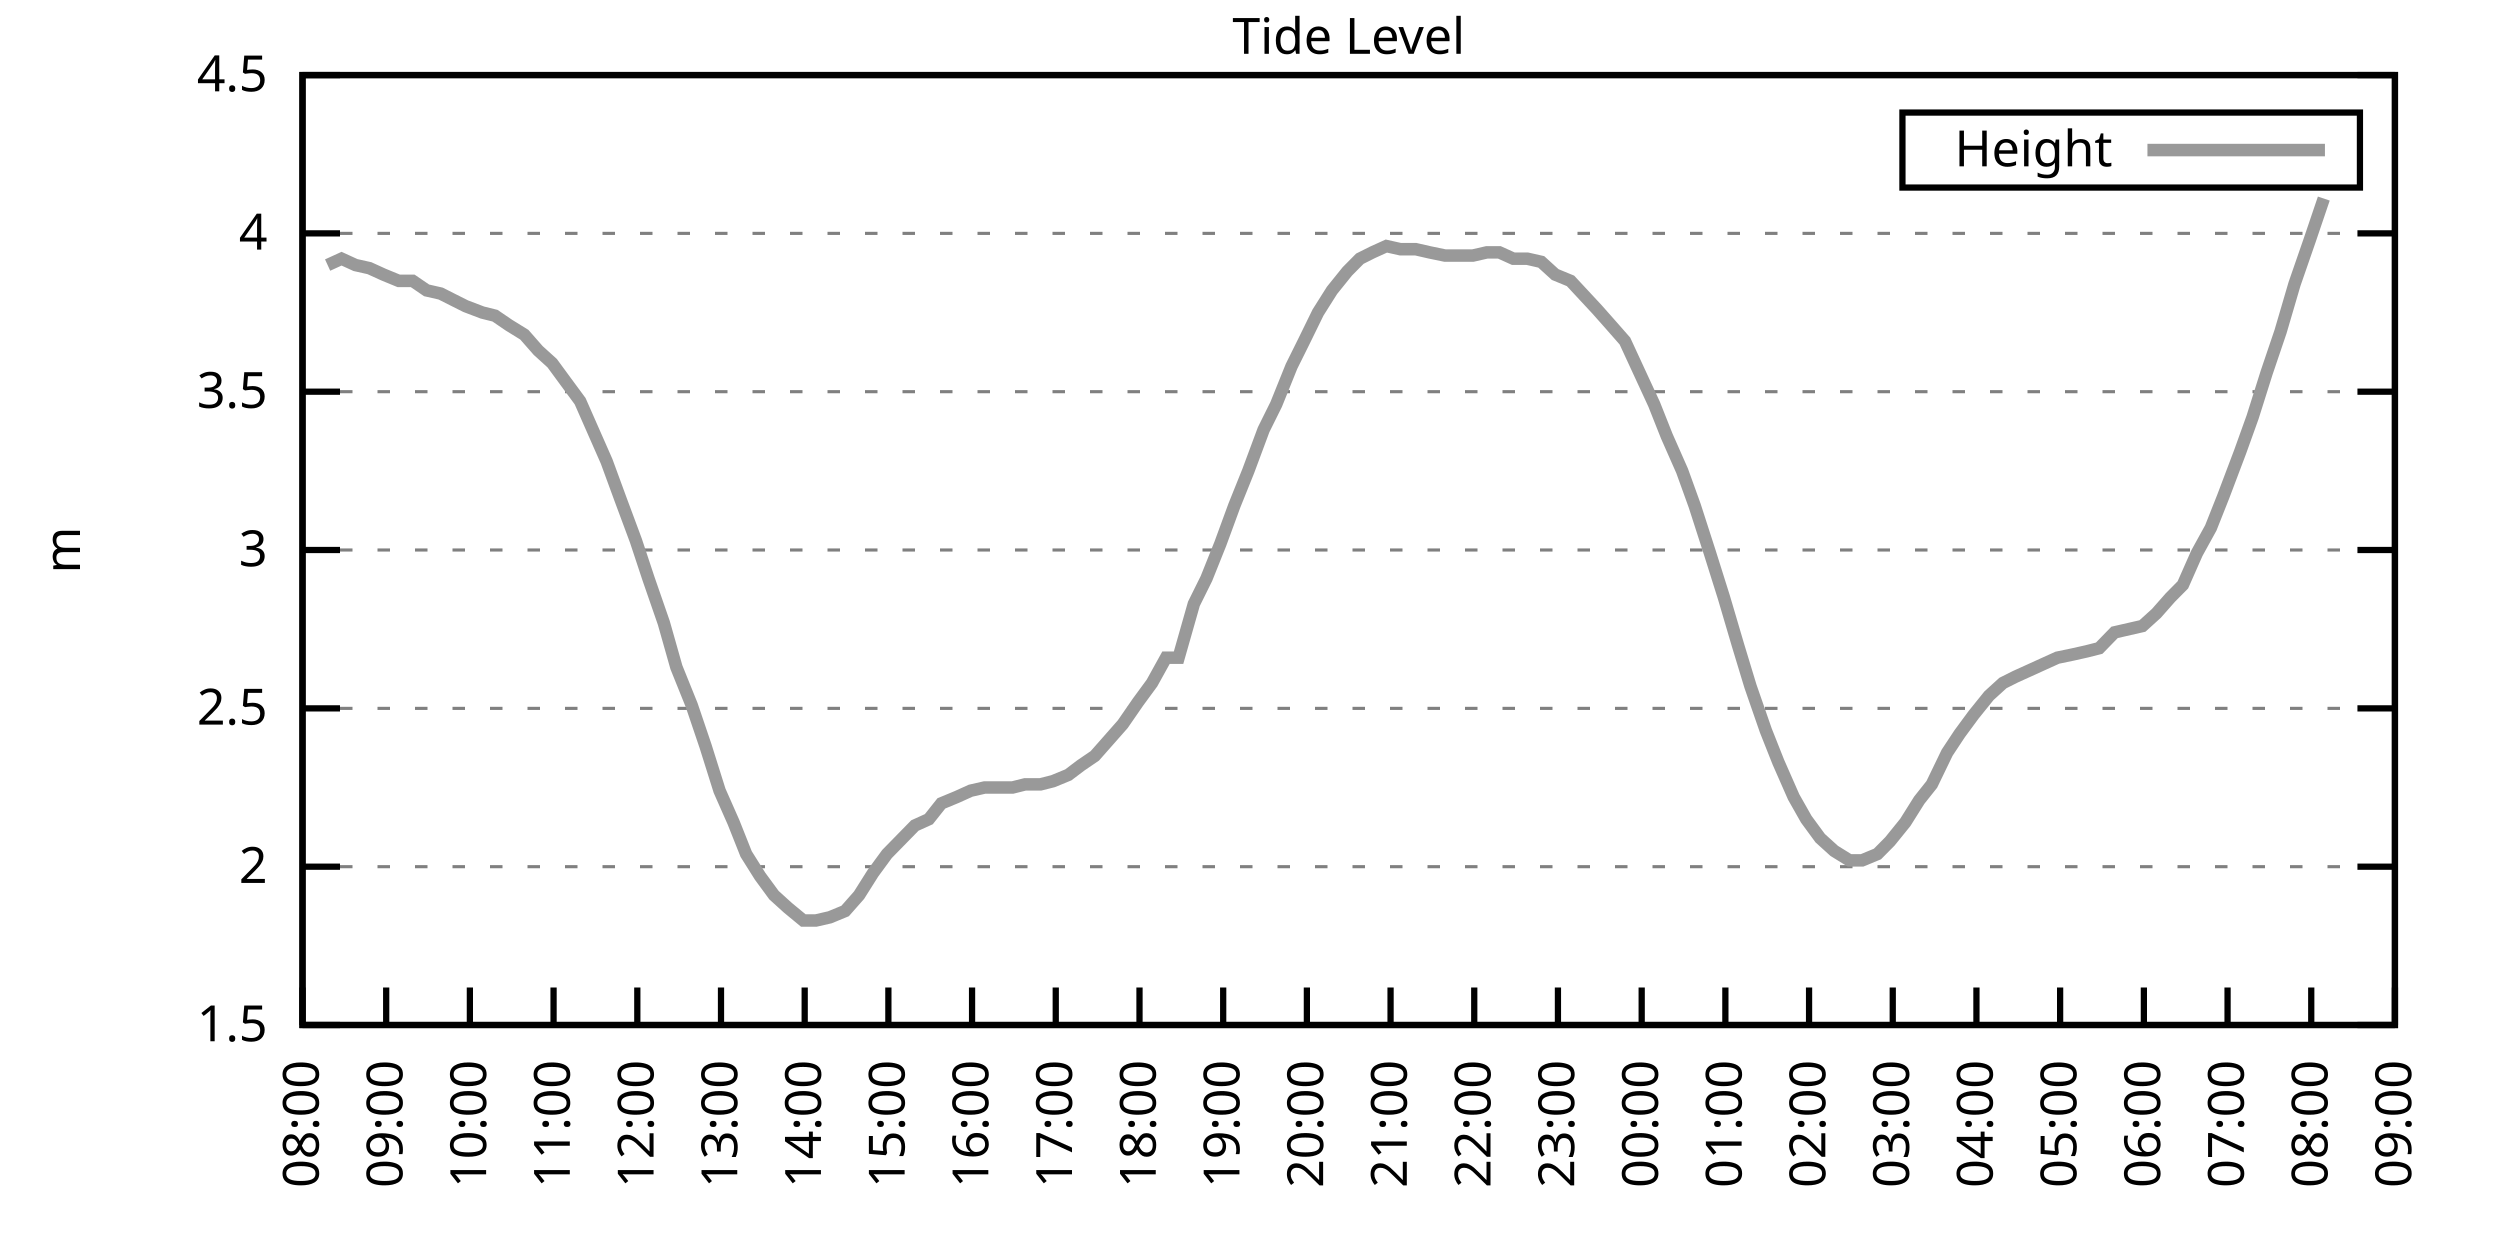
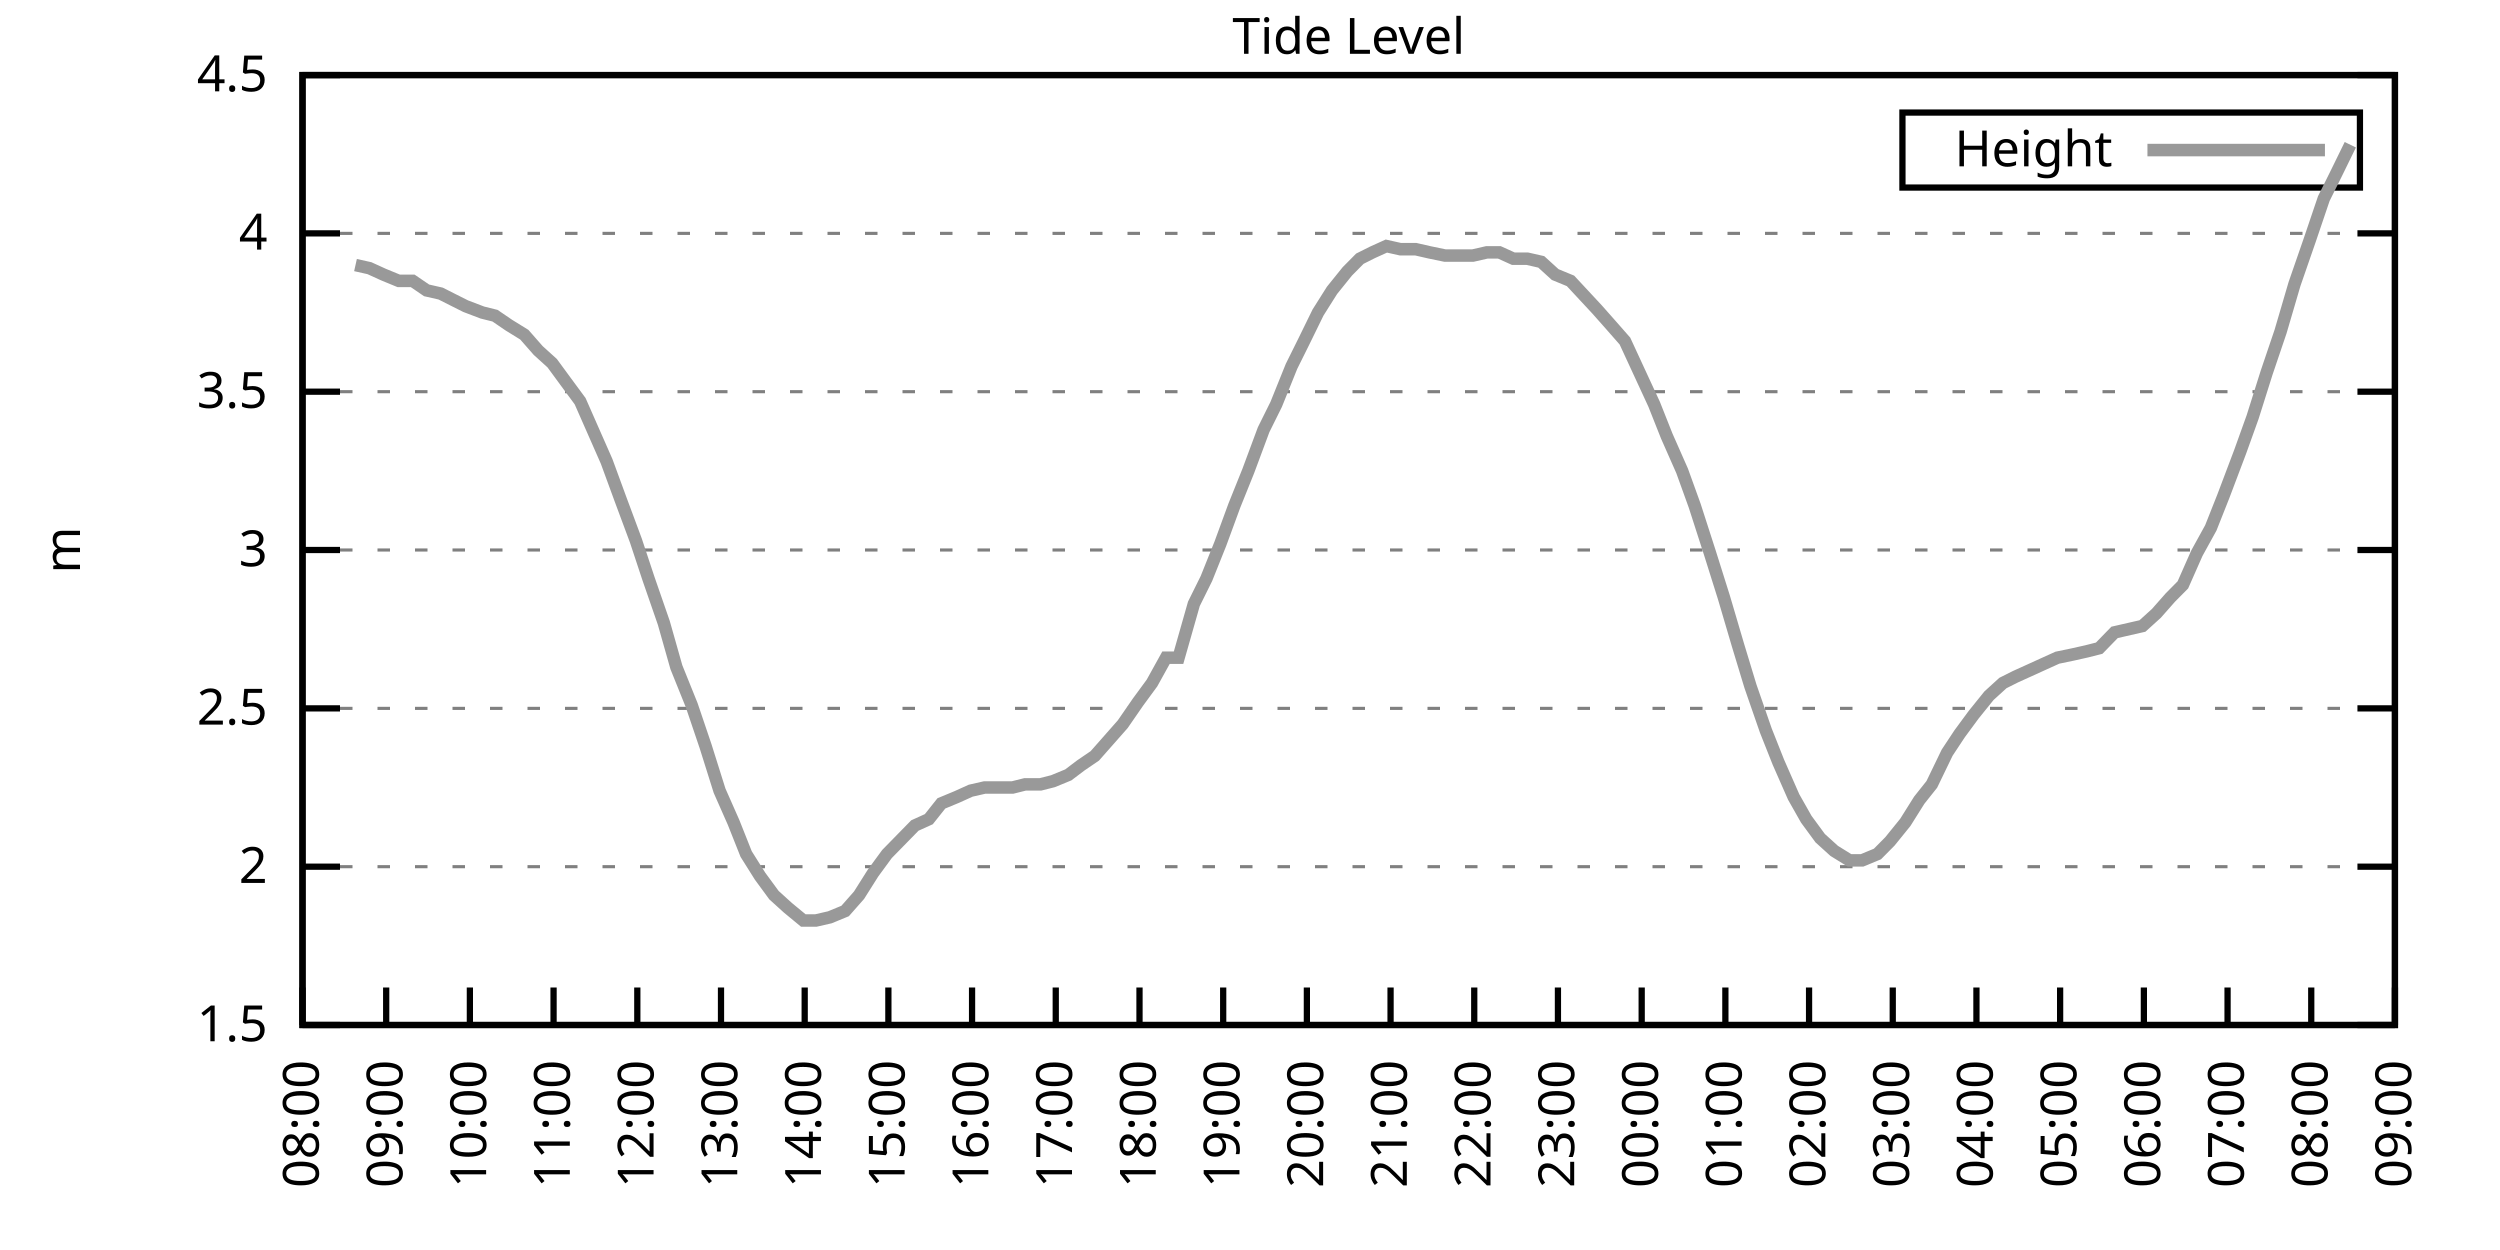
<svg xmlns="http://www.w3.org/2000/svg" xmlns:xlink="http://www.w3.org/1999/xlink" width="400" height="200" viewBox="0 0 400 200">
  <g id="gnuplot_canvas">
    <rect x="0" y="0" width="400" height="200" fill="none" />
    <defs>
      <circle id="gpDot" r="0.5" stroke-width="0.5" stroke="currentColor" />
      <path id="gpPt0" stroke-width="0.333" stroke="currentColor" d="M-1,0 h2 M0,-1 v2" />
      <path id="gpPt1" stroke-width="0.333" stroke="currentColor" d="M-1,-1 L1,1 M1,-1 L-1,1" />
      <path id="gpPt2" stroke-width="0.333" stroke="currentColor" d="M-1,0 L1,0 M0,-1 L0,1 M-1,-1 L1,1 M-1,1 L1,-1" />
      <rect id="gpPt3" stroke-width="0.333" stroke="currentColor" x="-1" y="-1" width="2" height="2" />
      <rect id="gpPt4" stroke-width="0.333" stroke="currentColor" fill="currentColor" x="-1" y="-1" width="2" height="2" />
      <circle id="gpPt5" stroke-width="0.333" stroke="currentColor" cx="0" cy="0" r="1" />
      <use xlink:href="#gpPt5" id="gpPt6" fill="currentColor" stroke="none" />
      <path id="gpPt7" stroke-width="0.333" stroke="currentColor" d="M0,-1.33 L-1.33,0.67 L1.33,0.67 z" />
      <use xlink:href="#gpPt7" id="gpPt8" fill="currentColor" stroke="none" />
      <use xlink:href="#gpPt7" id="gpPt9" stroke="currentColor" transform="rotate(180)" />
      <use xlink:href="#gpPt9" id="gpPt10" fill="currentColor" stroke="none" />
      <use xlink:href="#gpPt3" id="gpPt11" stroke="currentColor" transform="rotate(45)" />
      <use xlink:href="#gpPt11" id="gpPt12" fill="currentColor" stroke="none" />
      <path id="gpPt13" stroke-width="0.333" stroke="currentColor" d="M0,1.330 L1.265,0.411 L0.782,-1.067 L-0.782,-1.076 L-1.265,0.411 z" />
      <use xlink:href="#gpPt13" id="gpPt14" fill="currentColor" stroke="none" />
      <filter id="textbox" filterUnits="objectBoundingBox" x="0" y="0" height="1" width="1">
        <feFlood flood-color="white" flood-opacity="1" result="bgnd" />
        <feComposite in="SourceGraphic" in2="bgnd" operator="atop" />
      </filter>
      <filter id="greybox" filterUnits="objectBoundingBox" x="0" y="0" height="1" width="1">
        <feFlood flood-color="lightgrey" flood-opacity="1" result="grey" />
        <feComposite in="SourceGraphic" in2="grey" operator="atop" />
      </filter>
    </defs>
    <g fill="none" color="white" stroke="currentColor" stroke-width="1.00" stroke-linecap="butt" stroke-linejoin="miter">
</g>
    <g fill="none" color="black" stroke="currentColor" stroke-width="1.00" stroke-linecap="butt" stroke-linejoin="miter">
      <g stroke="none" shape-rendering="crispEdges">
        <polygon fill="rgb(255, 255, 255)" points="48.40,164.00 383.18,164.00 383.18,12.02 48.40,12.02 " />
      </g>
    </g>
    <g fill="none" color="black" stroke="currentColor" stroke-width="1.00" stroke-linecap="butt" stroke-linejoin="miter">
</g>
    <g fill="none" color="black" stroke="black" stroke-width="0.50" stroke-linecap="butt" stroke-linejoin="miter">
</g>
    <g fill="none" color="gray" stroke="currentColor" stroke-width="0.50" stroke-linecap="butt" stroke-linejoin="miter">
      <path stroke="gray" stroke-dasharray="2,4" class="gridline" d="M48.40,164.00 L383.19,164.00  " />
    </g>
    <g fill="none" color="gray" stroke="gray" stroke-width="1.00" stroke-linecap="butt" stroke-linejoin="miter">
</g>
    <g fill="none" color="black" stroke="currentColor" stroke-width="1.00" stroke-linecap="butt" stroke-linejoin="miter">
      <path stroke="black" d="M48.40,164.00 L54.40,164.00 M383.19,164.00 L377.19,164.00  " />
      <g transform="translate(42.80,166.60)" stroke="none" fill="black" font-family="Sans" font-size="8.00" text-anchor="end">
        <text>
          <tspan font-family="Sans"> 1.5</tspan>
        </text>
      </g>
    </g>
    <g fill="none" color="black" stroke="currentColor" stroke-width="1.00" stroke-linecap="butt" stroke-linejoin="miter">
</g>
    <g fill="none" color="black" stroke="black" stroke-width="0.50" stroke-linecap="butt" stroke-linejoin="miter">
</g>
    <g fill="none" color="gray" stroke="currentColor" stroke-width="0.50" stroke-linecap="butt" stroke-linejoin="miter">
      <path stroke="gray" stroke-dasharray="2,4" class="gridline" d="M48.40,138.67 L383.19,138.67  " />
    </g>
    <g fill="none" color="gray" stroke="gray" stroke-width="1.00" stroke-linecap="butt" stroke-linejoin="miter">
</g>
    <g fill="none" color="black" stroke="currentColor" stroke-width="1.00" stroke-linecap="butt" stroke-linejoin="miter">
      <path stroke="black" d="M48.40,138.67 L54.40,138.67 M383.19,138.67 L377.19,138.67  " />
      <g transform="translate(42.80,141.27)" stroke="none" fill="black" font-family="Sans" font-size="8.00" text-anchor="end">
        <text>
          <tspan font-family="Sans"> 2</tspan>
        </text>
      </g>
    </g>
    <g fill="none" color="black" stroke="currentColor" stroke-width="1.00" stroke-linecap="butt" stroke-linejoin="miter">
</g>
    <g fill="none" color="black" stroke="black" stroke-width="0.50" stroke-linecap="butt" stroke-linejoin="miter">
</g>
    <g fill="none" color="gray" stroke="currentColor" stroke-width="0.50" stroke-linecap="butt" stroke-linejoin="miter">
      <path stroke="gray" stroke-dasharray="2,4" class="gridline" d="M48.40,113.34 L383.19,113.34  " />
    </g>
    <g fill="none" color="gray" stroke="gray" stroke-width="1.00" stroke-linecap="butt" stroke-linejoin="miter">
</g>
    <g fill="none" color="black" stroke="currentColor" stroke-width="1.00" stroke-linecap="butt" stroke-linejoin="miter">
      <path stroke="black" d="M48.40,113.34 L54.40,113.34 M383.19,113.34 L377.19,113.34  " />
      <g transform="translate(42.80,115.94)" stroke="none" fill="black" font-family="Sans" font-size="8.00" text-anchor="end">
        <text>
          <tspan font-family="Sans"> 2.5</tspan>
        </text>
      </g>
    </g>
    <g fill="none" color="black" stroke="currentColor" stroke-width="1.00" stroke-linecap="butt" stroke-linejoin="miter">
</g>
    <g fill="none" color="black" stroke="black" stroke-width="0.50" stroke-linecap="butt" stroke-linejoin="miter">
</g>
    <g fill="none" color="gray" stroke="currentColor" stroke-width="0.50" stroke-linecap="butt" stroke-linejoin="miter">
      <path stroke="gray" stroke-dasharray="2,4" class="gridline" d="M48.40,88.00 L383.19,88.00  " />
    </g>
    <g fill="none" color="gray" stroke="gray" stroke-width="1.00" stroke-linecap="butt" stroke-linejoin="miter">
</g>
    <g fill="none" color="black" stroke="currentColor" stroke-width="1.00" stroke-linecap="butt" stroke-linejoin="miter">
      <path stroke="black" d="M48.40,88.00 L54.40,88.00 M383.19,88.00 L377.19,88.00  " />
      <g transform="translate(42.80,90.60)" stroke="none" fill="black" font-family="Sans" font-size="8.00" text-anchor="end">
        <text>
          <tspan font-family="Sans"> 3</tspan>
        </text>
      </g>
    </g>
    <g fill="none" color="black" stroke="currentColor" stroke-width="1.00" stroke-linecap="butt" stroke-linejoin="miter">
</g>
    <g fill="none" color="black" stroke="black" stroke-width="0.50" stroke-linecap="butt" stroke-linejoin="miter">
</g>
    <g fill="none" color="gray" stroke="currentColor" stroke-width="0.50" stroke-linecap="butt" stroke-linejoin="miter">
      <path stroke="gray" stroke-dasharray="2,4" class="gridline" d="M48.40,62.67 L383.19,62.67  " />
    </g>
    <g fill="none" color="gray" stroke="gray" stroke-width="1.00" stroke-linecap="butt" stroke-linejoin="miter">
</g>
    <g fill="none" color="black" stroke="currentColor" stroke-width="1.00" stroke-linecap="butt" stroke-linejoin="miter">
      <path stroke="black" d="M48.40,62.67 L54.40,62.67 M383.19,62.67 L377.19,62.67  " />
      <g transform="translate(42.80,65.27)" stroke="none" fill="black" font-family="Sans" font-size="8.00" text-anchor="end">
        <text>
          <tspan font-family="Sans"> 3.5</tspan>
        </text>
      </g>
    </g>
    <g fill="none" color="black" stroke="currentColor" stroke-width="1.00" stroke-linecap="butt" stroke-linejoin="miter">
</g>
    <g fill="none" color="black" stroke="black" stroke-width="0.50" stroke-linecap="butt" stroke-linejoin="miter">
</g>
    <g fill="none" color="gray" stroke="currentColor" stroke-width="0.50" stroke-linecap="butt" stroke-linejoin="miter">
      <path stroke="gray" stroke-dasharray="2,4" class="gridline" d="M48.40,37.34 L383.19,37.34  " />
    </g>
    <g fill="none" color="gray" stroke="gray" stroke-width="1.00" stroke-linecap="butt" stroke-linejoin="miter">
</g>
    <g fill="none" color="black" stroke="currentColor" stroke-width="1.00" stroke-linecap="butt" stroke-linejoin="miter">
      <path stroke="black" d="M48.40,37.34 L54.40,37.34 M383.19,37.34 L377.19,37.34  " />
      <g transform="translate(42.80,39.94)" stroke="none" fill="black" font-family="Sans" font-size="8.00" text-anchor="end">
        <text>
          <tspan font-family="Sans"> 4</tspan>
        </text>
      </g>
    </g>
    <g fill="none" color="black" stroke="currentColor" stroke-width="1.00" stroke-linecap="butt" stroke-linejoin="miter">
</g>
    <g fill="none" color="black" stroke="black" stroke-width="0.50" stroke-linecap="butt" stroke-linejoin="miter">
</g>
    <g fill="none" color="gray" stroke="currentColor" stroke-width="0.50" stroke-linecap="butt" stroke-linejoin="miter">
      <path stroke="gray" stroke-dasharray="2,4" class="gridline" d="M48.40,12.01 L383.19,12.01  " />
    </g>
    <g fill="none" color="gray" stroke="gray" stroke-width="1.00" stroke-linecap="butt" stroke-linejoin="miter">
</g>
    <g fill="none" color="black" stroke="currentColor" stroke-width="1.00" stroke-linecap="butt" stroke-linejoin="miter">
      <path stroke="black" d="M48.40,12.01 L54.40,12.01 M383.19,12.01 L377.19,12.01  " />
      <g transform="translate(42.80,14.61)" stroke="none" fill="black" font-family="Sans" font-size="8.00" text-anchor="end">
        <text>
          <tspan font-family="Sans"> 4.5</tspan>
        </text>
      </g>
    </g>
    <g fill="none" color="black" stroke="currentColor" stroke-width="1.00" stroke-linecap="butt" stroke-linejoin="miter">
      <path stroke="black" d="M48.40,164.00 L48.40,158.00  " />
      <g transform="translate(51.00,169.60) rotate(270.00)" stroke="none" fill="black" font-family="Sans" font-size="8.00" text-anchor="end">
        <text>
          <tspan font-family="Sans">08:00</tspan>
        </text>
      </g>
    </g>
    <g fill="none" color="black" stroke="currentColor" stroke-width="1.00" stroke-linecap="butt" stroke-linejoin="miter">
      <path stroke="black" d="M61.79,164.00 L61.79,158.00  " />
      <g transform="translate(64.39,169.60) rotate(270.00)" stroke="none" fill="black" font-family="Sans" font-size="8.00" text-anchor="end">
        <text>
          <tspan font-family="Sans">09:00</tspan>
        </text>
      </g>
    </g>
    <g fill="none" color="black" stroke="currentColor" stroke-width="1.00" stroke-linecap="butt" stroke-linejoin="miter">
      <path stroke="black" d="M75.18,164.00 L75.18,158.00  " />
      <g transform="translate(77.78,169.60) rotate(270.00)" stroke="none" fill="black" font-family="Sans" font-size="8.00" text-anchor="end">
        <text>
          <tspan font-family="Sans">10:00</tspan>
        </text>
      </g>
    </g>
    <g fill="none" color="black" stroke="currentColor" stroke-width="1.00" stroke-linecap="butt" stroke-linejoin="miter">
      <path stroke="black" d="M88.57,164.00 L88.57,158.00  " />
      <g transform="translate(91.17,169.60) rotate(270.00)" stroke="none" fill="black" font-family="Sans" font-size="8.00" text-anchor="end">
        <text>
          <tspan font-family="Sans">11:00</tspan>
        </text>
      </g>
    </g>
    <g fill="none" color="black" stroke="currentColor" stroke-width="1.00" stroke-linecap="butt" stroke-linejoin="miter">
      <path stroke="black" d="M101.97,164.00 L101.97,158.00  " />
      <g transform="translate(104.57,169.60) rotate(270.00)" stroke="none" fill="black" font-family="Sans" font-size="8.00" text-anchor="end">
        <text>
          <tspan font-family="Sans">12:00</tspan>
        </text>
      </g>
    </g>
    <g fill="none" color="black" stroke="currentColor" stroke-width="1.00" stroke-linecap="butt" stroke-linejoin="miter">
      <path stroke="black" d="M115.36,164.00 L115.36,158.00  " />
      <g transform="translate(117.96,169.60) rotate(270.00)" stroke="none" fill="black" font-family="Sans" font-size="8.00" text-anchor="end">
        <text>
          <tspan font-family="Sans">13:00</tspan>
        </text>
      </g>
    </g>
    <g fill="none" color="black" stroke="currentColor" stroke-width="1.00" stroke-linecap="butt" stroke-linejoin="miter">
      <path stroke="black" d="M128.75,164.00 L128.75,158.00  " />
      <g transform="translate(131.35,169.60) rotate(270.00)" stroke="none" fill="black" font-family="Sans" font-size="8.00" text-anchor="end">
        <text>
          <tspan font-family="Sans">14:00</tspan>
        </text>
      </g>
    </g>
    <g fill="none" color="black" stroke="currentColor" stroke-width="1.00" stroke-linecap="butt" stroke-linejoin="miter">
      <path stroke="black" d="M142.14,164.00 L142.14,158.00  " />
      <g transform="translate(144.74,169.60) rotate(270.00)" stroke="none" fill="black" font-family="Sans" font-size="8.00" text-anchor="end">
        <text>
          <tspan font-family="Sans">15:00</tspan>
        </text>
      </g>
    </g>
    <g fill="none" color="black" stroke="currentColor" stroke-width="1.00" stroke-linecap="butt" stroke-linejoin="miter">
      <path stroke="black" d="M155.53,164.00 L155.53,158.00  " />
      <g transform="translate(158.13,169.60) rotate(270.00)" stroke="none" fill="black" font-family="Sans" font-size="8.00" text-anchor="end">
        <text>
          <tspan font-family="Sans">16:00</tspan>
        </text>
      </g>
    </g>
    <g fill="none" color="black" stroke="currentColor" stroke-width="1.00" stroke-linecap="butt" stroke-linejoin="miter">
      <path stroke="black" d="M168.92,164.00 L168.92,158.00  " />
      <g transform="translate(171.52,169.60) rotate(270.00)" stroke="none" fill="black" font-family="Sans" font-size="8.00" text-anchor="end">
        <text>
          <tspan font-family="Sans">17:00</tspan>
        </text>
      </g>
    </g>
    <g fill="none" color="black" stroke="currentColor" stroke-width="1.00" stroke-linecap="butt" stroke-linejoin="miter">
      <path stroke="black" d="M182.32,164.00 L182.32,158.00  " />
      <g transform="translate(184.92,169.60) rotate(270.00)" stroke="none" fill="black" font-family="Sans" font-size="8.00" text-anchor="end">
        <text>
          <tspan font-family="Sans">18:00</tspan>
        </text>
      </g>
    </g>
    <g fill="none" color="black" stroke="currentColor" stroke-width="1.00" stroke-linecap="butt" stroke-linejoin="miter">
      <path stroke="black" d="M195.71,164.00 L195.71,158.00  " />
      <g transform="translate(198.31,169.60) rotate(270.00)" stroke="none" fill="black" font-family="Sans" font-size="8.00" text-anchor="end">
        <text>
          <tspan font-family="Sans">19:00</tspan>
        </text>
      </g>
    </g>
    <g fill="none" color="black" stroke="currentColor" stroke-width="1.00" stroke-linecap="butt" stroke-linejoin="miter">
      <path stroke="black" d="M209.10,164.00 L209.10,158.00  " />
      <g transform="translate(211.70,169.60) rotate(270.00)" stroke="none" fill="black" font-family="Sans" font-size="8.00" text-anchor="end">
        <text>
          <tspan font-family="Sans">20:00</tspan>
        </text>
      </g>
    </g>
    <g fill="none" color="black" stroke="currentColor" stroke-width="1.00" stroke-linecap="butt" stroke-linejoin="miter">
      <path stroke="black" d="M222.49,164.00 L222.49,158.00  " />
      <g transform="translate(225.09,169.60) rotate(270.00)" stroke="none" fill="black" font-family="Sans" font-size="8.00" text-anchor="end">
        <text>
          <tspan font-family="Sans">21:00</tspan>
        </text>
      </g>
    </g>
    <g fill="none" color="black" stroke="currentColor" stroke-width="1.00" stroke-linecap="butt" stroke-linejoin="miter">
      <path stroke="black" d="M235.88,164.00 L235.88,158.00  " />
      <g transform="translate(238.48,169.60) rotate(270.00)" stroke="none" fill="black" font-family="Sans" font-size="8.00" text-anchor="end">
        <text>
          <tspan font-family="Sans">22:00</tspan>
        </text>
      </g>
    </g>
    <g fill="none" color="black" stroke="currentColor" stroke-width="1.00" stroke-linecap="butt" stroke-linejoin="miter">
      <path stroke="black" d="M249.27,164.00 L249.27,158.00  " />
      <g transform="translate(251.87,169.60) rotate(270.00)" stroke="none" fill="black" font-family="Sans" font-size="8.00" text-anchor="end">
        <text>
          <tspan font-family="Sans">23:00</tspan>
        </text>
      </g>
    </g>
    <g fill="none" color="black" stroke="currentColor" stroke-width="1.00" stroke-linecap="butt" stroke-linejoin="miter">
      <path stroke="black" d="M262.67,164.00 L262.67,158.00  " />
      <g transform="translate(265.27,169.60) rotate(270.00)" stroke="none" fill="black" font-family="Sans" font-size="8.00" text-anchor="end">
        <text>
          <tspan font-family="Sans">00:00</tspan>
        </text>
      </g>
    </g>
    <g fill="none" color="black" stroke="currentColor" stroke-width="1.00" stroke-linecap="butt" stroke-linejoin="miter">
      <path stroke="black" d="M276.06,164.00 L276.06,158.00  " />
      <g transform="translate(278.66,169.60) rotate(270.00)" stroke="none" fill="black" font-family="Sans" font-size="8.00" text-anchor="end">
        <text>
          <tspan font-family="Sans">01:00</tspan>
        </text>
      </g>
    </g>
    <g fill="none" color="black" stroke="currentColor" stroke-width="1.00" stroke-linecap="butt" stroke-linejoin="miter">
      <path stroke="black" d="M289.45,164.00 L289.45,158.00  " />
      <g transform="translate(292.05,169.60) rotate(270.00)" stroke="none" fill="black" font-family="Sans" font-size="8.00" text-anchor="end">
        <text>
          <tspan font-family="Sans">02:00</tspan>
        </text>
      </g>
    </g>
    <g fill="none" color="black" stroke="currentColor" stroke-width="1.00" stroke-linecap="butt" stroke-linejoin="miter">
      <path stroke="black" d="M302.84,164.00 L302.84,158.00  " />
      <g transform="translate(305.44,169.60) rotate(270.00)" stroke="none" fill="black" font-family="Sans" font-size="8.00" text-anchor="end">
        <text>
          <tspan font-family="Sans">03:00</tspan>
        </text>
      </g>
    </g>
    <g fill="none" color="black" stroke="currentColor" stroke-width="1.00" stroke-linecap="butt" stroke-linejoin="miter">
      <path stroke="black" d="M316.23,164.00 L316.23,158.00  " />
      <g transform="translate(318.83,169.60) rotate(270.00)" stroke="none" fill="black" font-family="Sans" font-size="8.00" text-anchor="end">
        <text>
          <tspan font-family="Sans">04:00</tspan>
        </text>
      </g>
    </g>
    <g fill="none" color="black" stroke="currentColor" stroke-width="1.00" stroke-linecap="butt" stroke-linejoin="miter">
      <path stroke="black" d="M329.62,164.00 L329.62,158.00  " />
      <g transform="translate(332.22,169.60) rotate(270.00)" stroke="none" fill="black" font-family="Sans" font-size="8.00" text-anchor="end">
        <text>
          <tspan font-family="Sans">05:00</tspan>
        </text>
      </g>
    </g>
    <g fill="none" color="black" stroke="currentColor" stroke-width="1.00" stroke-linecap="butt" stroke-linejoin="miter">
      <path stroke="black" d="M343.02,164.00 L343.02,158.00  " />
      <g transform="translate(345.62,169.60) rotate(270.00)" stroke="none" fill="black" font-family="Sans" font-size="8.00" text-anchor="end">
        <text>
          <tspan font-family="Sans">06:00</tspan>
        </text>
      </g>
    </g>
    <g fill="none" color="black" stroke="currentColor" stroke-width="1.00" stroke-linecap="butt" stroke-linejoin="miter">
      <path stroke="black" d="M356.41,164.00 L356.41,158.00  " />
      <g transform="translate(359.01,169.60) rotate(270.00)" stroke="none" fill="black" font-family="Sans" font-size="8.00" text-anchor="end">
        <text>
          <tspan font-family="Sans">07:00</tspan>
        </text>
      </g>
    </g>
    <g fill="none" color="black" stroke="currentColor" stroke-width="1.00" stroke-linecap="butt" stroke-linejoin="miter">
      <path stroke="black" d="M369.80,164.00 L369.80,158.00  " />
      <g transform="translate(372.40,169.60) rotate(270.00)" stroke="none" fill="black" font-family="Sans" font-size="8.00" text-anchor="end">
        <text>
          <tspan font-family="Sans">08:00</tspan>
        </text>
      </g>
    </g>
    <g fill="none" color="black" stroke="currentColor" stroke-width="1.00" stroke-linecap="butt" stroke-linejoin="miter">
      <path stroke="black" d="M383.19,164.00 L383.19,158.00  " />
      <g transform="translate(385.79,169.60) rotate(270.00)" stroke="none" fill="black" font-family="Sans" font-size="8.00" text-anchor="end">
        <text>
          <tspan font-family="Sans">09:00</tspan>
        </text>
      </g>
    </g>
    <g fill="none" color="black" stroke="currentColor" stroke-width="1.00" stroke-linecap="butt" stroke-linejoin="miter">
</g>
    <g fill="none" color="black" stroke="currentColor" stroke-width="1.00" stroke-linecap="butt" stroke-linejoin="miter">
      <path stroke="black" d="M48.40,12.01 L48.40,164.00 L383.19,164.00 L383.19,12.01 L48.40,12.01 Z  " />
    </g>
    <g fill="none" color="black" stroke="currentColor" stroke-width="1.00" stroke-linecap="butt" stroke-linejoin="miter">
</g>
    <g fill="none" color="black" stroke="currentColor" stroke-width="1.00" stroke-linecap="butt" stroke-linejoin="miter">
      <path stroke="black" d="M304.39,30.01 L304.39,18.01 L377.59,18.01 L377.59,30.01 L304.39,30.01 Z  " />
    </g>
    <g id="Tide_level_plot_1">
      <g fill="none" color="white" stroke="black" stroke-width="2.00" stroke-linecap="butt" stroke-linejoin="miter">
</g>
      <g fill="none" color="black" stroke="currentColor" stroke-width="2.00" stroke-linecap="butt" stroke-linejoin="miter">
        <g transform="translate(337.99,26.61)" stroke="none" fill="black" font-family="Sans" font-size="8.00" text-anchor="end">
          <text>
            <tspan font-family="Sans">Height</tspan>
          </text>
        </g>
      </g>
      <g fill="none" color="black" stroke="currentColor" stroke-width="2.00" stroke-linecap="butt" stroke-linejoin="miter">
-         <path stroke="rgb(153, 153, 153)" d="M343.59,24.01 L371.99,24.01 M52.42,42.41 L54.65,41.39 L56.88,42.41 L59.11,42.91 L61.35,43.93 L63.80,44.94   L66.03,44.94 L68.26,46.46 L70.50,46.97 L72.50,47.98 L74.51,48.99 L77.19,50.01 L79.20,50.51 L81.43,52.03   L83.89,53.55 L86.12,56.09 L88.35,58.11 L90.58,61.15 L92.82,64.19 L97.06,73.82 L99.29,79.90 L101.74,86.49   L103.75,92.56 L106.21,99.66 L108.22,106.75 L110.67,112.83 L112.90,119.42 L115.13,126.51 L117.37,131.58 L119.38,136.64   L121.61,140.19 L123.84,143.23 L126.07,145.25 L128.53,147.28 L130.54,147.28 L132.77,146.77 L135.22,145.76 L137.45,143.23   L139.69,139.68 L141.92,136.64 L146.38,132.08 L148.61,131.07 L150.62,128.54 L153.08,127.52 L155.31,126.51 L157.54,126.00   L159.55,126.00 L162.01,126.00 L164.01,125.50 L166.47,125.50 L168.48,124.99 L170.93,123.98 L172.94,122.46 L175.17,120.94   L177.41,118.40 L179.64,115.87 L182.09,112.32 L184.32,109.28 L186.56,105.23 L188.57,105.23 L191.02,96.62 L193.03,92.56   L195.26,86.99 L197.49,80.91 L199.73,75.34 L202.18,68.75 L204.19,64.70 L206.64,58.62 L208.65,54.57 L210.88,50.01   L213.12,46.46 L215.57,43.42 L217.58,41.39 L219.59,40.38 L221.82,39.37 L224.05,39.87 L226.51,39.87 L228.74,40.38   L231.20,40.89 L233.20,40.89 L235.66,40.89 L237.89,40.38 L239.90,40.38 L242.13,41.39 L244.36,41.39 L246.60,41.90   L248.83,43.93 L251.28,44.94 L255.52,49.50 L257.76,52.03 L259.99,54.57 L264.67,64.70 L266.68,69.77 L269.14,75.34   L271.15,80.91 L273.60,88.51 L275.83,95.60 L278.07,103.20 L280.07,109.79 L282.53,116.88 L284.54,121.95 L286.99,127.52   L289.00,131.07 L291.23,134.11 L293.47,136.14 L295.92,137.66 L297.93,137.66 L300.39,136.64 L302.39,134.62 L304.85,131.58   L307.08,128.03 L309.09,125.50 L311.54,120.43 L313.55,117.39 L315.79,114.35 L318.24,111.31 L320.47,109.28 L322.48,108.27   L324.71,107.26 L326.95,106.24 L329.18,105.23 L331.63,104.72 L333.86,104.22 L335.87,103.71 L338.33,101.18 L340.56,100.67   L342.79,100.16 L345.02,98.14 L347.26,95.60 L349.26,93.58 L351.50,88.51 L353.73,84.46 L355.74,79.39 L358.42,72.30   L360.42,66.73 L362.66,59.63 L364.89,53.05 L367.12,45.45 L369.58,38.35 L371.81,31.77  " />
+         <path stroke="rgb(153, 153, 153)" d="M343.59,24.01 L371.99,24.01 M56.88,42.41 L59.11,42.91 L61.35,43.93 L63.80,44.94 L66.03,44.94 L68.26,46.46   L70.50,46.97 L72.50,47.98 L74.51,48.99 L77.19,50.01 L79.20,50.51 L81.43,52.03 L83.89,53.55 L86.12,56.09   L88.35,58.11 L90.58,61.15 L92.82,64.19 L97.06,73.82 L99.29,79.90 L101.74,86.49 L103.75,92.56 L106.21,99.66   L108.22,106.75 L110.67,112.83 L112.90,119.42 L115.13,126.51 L117.37,131.58 L119.38,136.64 L121.61,140.19 L123.84,143.23   L126.07,145.25 L128.53,147.28 L130.54,147.28 L132.77,146.77 L135.22,145.76 L137.45,143.23 L139.69,139.68 L141.92,136.64   L146.38,132.08 L148.61,131.07 L150.62,128.54 L153.08,127.52 L155.31,126.51 L157.54,126.00 L159.55,126.00 L162.01,126.00   L164.01,125.50 L166.47,125.50 L168.48,124.99 L170.93,123.98 L172.94,122.46 L175.17,120.94 L177.41,118.40 L179.64,115.87   L182.09,112.32 L184.32,109.28 L186.56,105.23 L188.57,105.23 L191.02,96.62 L193.03,92.56 L195.26,86.99 L197.49,80.91   L199.73,75.34 L202.18,68.75 L204.19,64.70 L206.64,58.62 L208.65,54.57 L210.88,50.01 L213.12,46.46 L215.57,43.42   L217.58,41.39 L219.59,40.38 L221.82,39.37 L224.05,39.87 L226.51,39.87 L228.74,40.38 L231.20,40.89 L233.20,40.89   L235.66,40.89 L237.89,40.38 L239.90,40.38 L242.13,41.39 L244.36,41.39 L246.60,41.90 L248.83,43.93 L251.28,44.94   L255.52,49.50 L257.76,52.03 L259.99,54.57 L264.67,64.70 L266.68,69.77 L269.14,75.34 L271.15,80.91 L273.60,88.51   L275.83,95.60 L278.07,103.20 L280.07,109.79 L282.53,116.88 L284.54,121.95 L286.99,127.52 L289.00,131.07 L291.23,134.11   L293.47,136.14 L295.92,137.66 L297.93,137.66 L300.39,136.64 L302.39,134.62 L304.85,131.58 L307.08,128.03 L309.09,125.50   L311.54,120.43 L313.55,117.39 L315.79,114.35 L318.24,111.31 L320.47,109.28 L322.48,108.27 L324.71,107.26 L326.95,106.24   L329.18,105.23 L331.63,104.72 L333.86,104.22 L335.87,103.71 L338.33,101.18 L340.56,100.67 L342.79,100.16 L345.02,98.14   L347.26,95.60 L349.26,93.58 L351.50,88.51 L353.73,84.46 L355.74,79.39 L358.42,72.30 L360.42,66.73 L362.66,59.63   L364.89,53.05 L367.12,45.45 L369.58,38.35 L371.81,31.77 L373.82,27.72 L376.05,23.16  " />
      </g>
    </g>
    <g fill="none" color="black" stroke="currentColor" stroke-width="2.00" stroke-linecap="butt" stroke-linejoin="miter">
</g>
    <g fill="none" color="black" stroke="black" stroke-width="1.00" stroke-linecap="butt" stroke-linejoin="miter">
</g>
    <g fill="none" color="black" stroke="currentColor" stroke-width="1.00" stroke-linecap="butt" stroke-linejoin="miter">
      <path stroke="black" d="M48.40,12.01 L48.40,164.00 L383.19,164.00 L383.19,12.01 L48.40,12.01 Z  " />
      <g transform="translate(12.80,88.01) rotate(270.00)" stroke="none" fill="black" font-family="Sans" font-size="8.00" text-anchor="middle">
        <text>
          <tspan font-family="Sans">m</tspan>
        </text>
      </g>
    </g>
    <g fill="none" color="black" stroke="currentColor" stroke-width="1.00" stroke-linecap="butt" stroke-linejoin="miter">
</g>
    <g fill="none" color="black" stroke="currentColor" stroke-width="1.00" stroke-linecap="butt" stroke-linejoin="miter">
      <g transform="translate(215.79,8.61)" stroke="none" fill="black" font-family="Sans" font-size="8.00" text-anchor="middle">
        <text>
          <tspan font-family="Sans">Tide Level</tspan>
        </text>
      </g>
    </g>
    <g fill="none" color="black" stroke="currentColor" stroke-width="1.00" stroke-linecap="butt" stroke-linejoin="miter">
</g>
  </g>
</svg>
